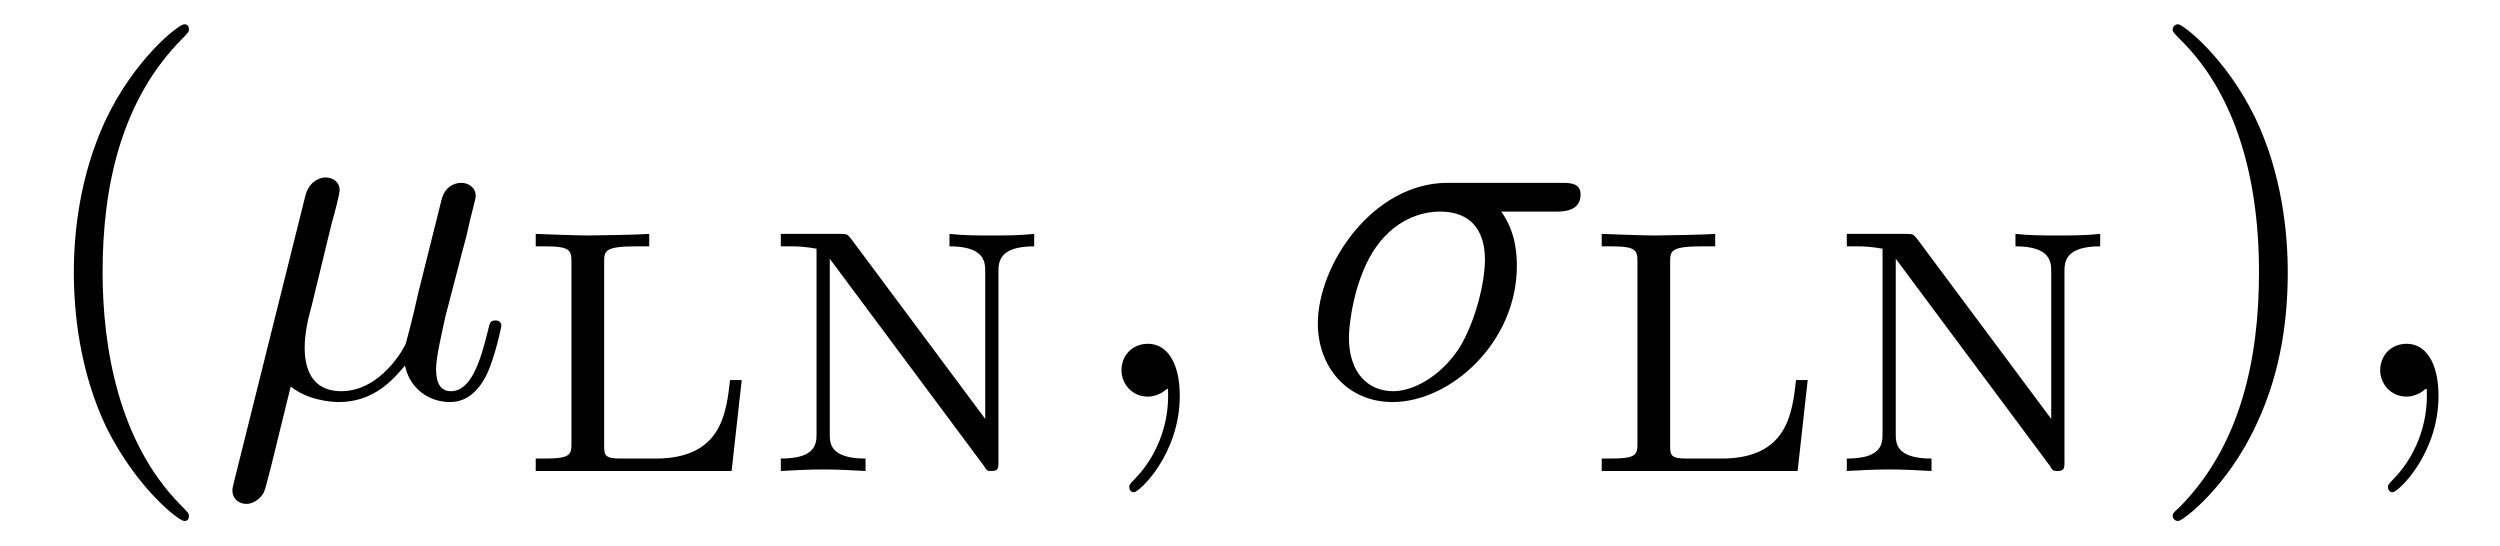
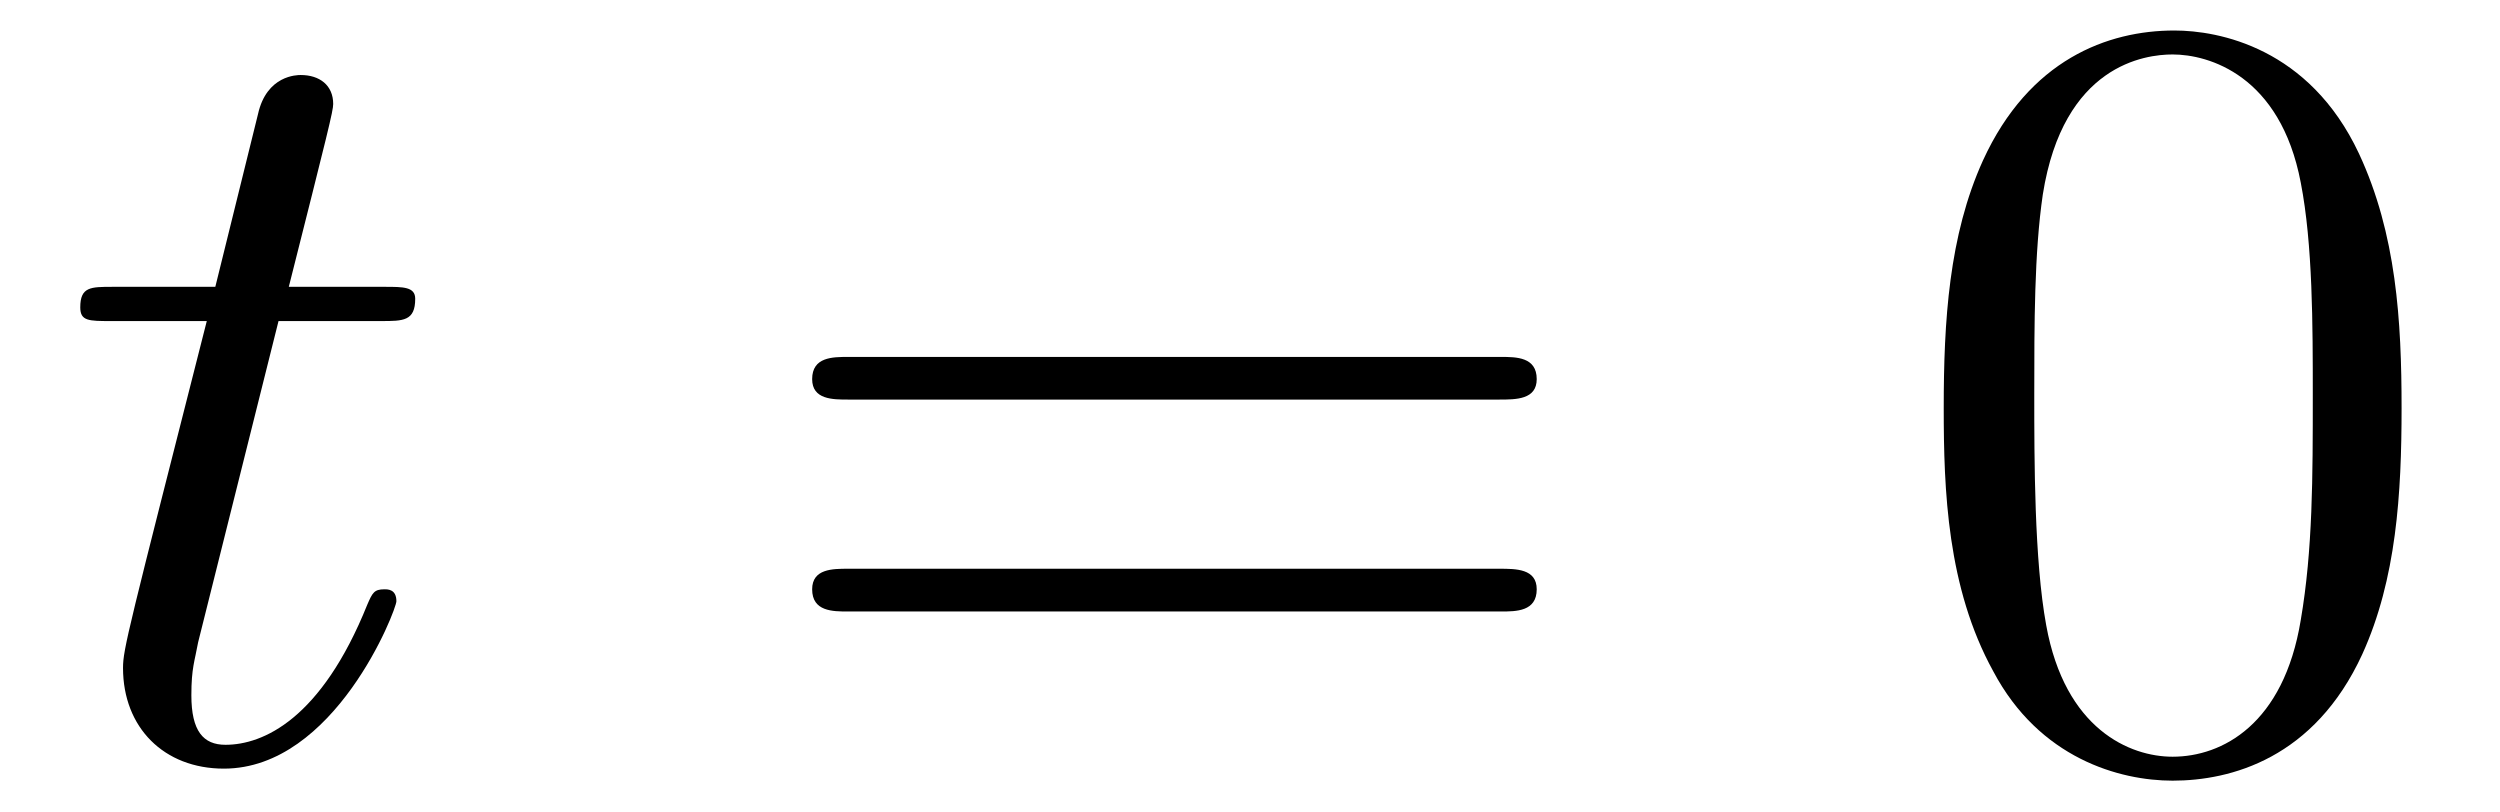
- <svg xmlns="http://www.w3.org/2000/svg" xmlns:xlink="http://www.w3.org/1999/xlink" viewBox="0 0 50.249 10.963">
+ <svg xmlns="http://www.w3.org/2000/svg" xmlns:xlink="http://www.w3.org/1999/xlink" viewBox="0 0 22.862 7.42">
  <defs>
    <g>
      <g id="glyph-0-0">
-         <path d="M 3.297 2.391 C 3.297 2.359 3.297 2.344 3.125 2.172 C 1.891 0.922 1.562 -0.969 1.562 -2.5 C 1.562 -4.234 1.938 -5.969 3.172 -7.203 C 3.297 -7.328 3.297 -7.344 3.297 -7.375 C 3.297 -7.453 3.266 -7.484 3.203 -7.484 C 3.094 -7.484 2.203 -6.797 1.609 -5.531 C 1.109 -4.438 0.984 -3.328 0.984 -2.5 C 0.984 -1.719 1.094 -0.516 1.641 0.625 C 2.25 1.844 3.094 2.5 3.203 2.5 C 3.266 2.5 3.297 2.469 3.297 2.391 Z M 3.297 2.391 " />
-       </g>
-       <g id="glyph-0-1">
-         <path d="M 2.875 -2.5 C 2.875 -3.266 2.766 -4.469 2.219 -5.609 C 1.625 -6.828 0.766 -7.484 0.672 -7.484 C 0.609 -7.484 0.562 -7.438 0.562 -7.375 C 0.562 -7.344 0.562 -7.328 0.75 -7.141 C 1.734 -6.156 2.297 -4.578 2.297 -2.5 C 2.297 -0.781 1.938 0.969 0.703 2.219 C 0.562 2.344 0.562 2.359 0.562 2.391 C 0.562 2.453 0.609 2.5 0.672 2.5 C 0.766 2.5 1.672 1.812 2.25 0.547 C 2.766 -0.547 2.875 -1.656 2.875 -2.5 Z M 2.875 -2.5 " />
+         <path d="M 2.047 -3.984 L 2.984 -3.984 C 3.188 -3.984 3.297 -3.984 3.297 -4.188 C 3.297 -4.297 3.188 -4.297 3.016 -4.297 L 2.141 -4.297 C 2.5 -5.719 2.547 -5.906 2.547 -5.969 C 2.547 -6.141 2.422 -6.234 2.25 -6.234 C 2.219 -6.234 1.938 -6.234 1.859 -5.875 L 1.469 -4.297 L 0.531 -4.297 C 0.328 -4.297 0.234 -4.297 0.234 -4.109 C 0.234 -3.984 0.312 -3.984 0.516 -3.984 L 1.391 -3.984 C 0.672 -1.156 0.625 -0.984 0.625 -0.812 C 0.625 -0.266 1 0.109 1.547 0.109 C 2.562 0.109 3.125 -1.344 3.125 -1.422 C 3.125 -1.531 3.047 -1.531 3.016 -1.531 C 2.922 -1.531 2.906 -1.5 2.859 -1.391 C 2.438 -0.344 1.906 -0.109 1.562 -0.109 C 1.359 -0.109 1.25 -0.234 1.25 -0.562 C 1.25 -0.812 1.281 -0.875 1.312 -1.047 Z M 2.047 -3.984 " />
      </g>
      <g id="glyph-1-0">
-         <path d="M 2.297 -3.5 C 2.359 -3.703 2.453 -4.094 2.453 -4.141 C 2.453 -4.312 2.328 -4.406 2.156 -4.406 C 2.141 -4.406 1.859 -4.391 1.766 -4.047 L 0.328 1.719 C 0.297 1.844 0.297 1.859 0.297 1.891 C 0.297 2.031 0.406 2.156 0.578 2.156 C 0.781 2.156 0.906 1.969 0.922 1.938 C 0.969 1.859 1.094 1.328 1.469 -0.203 C 1.797 0.062 2.25 0.109 2.438 0.109 C 3.141 0.109 3.531 -0.344 3.766 -0.625 C 3.859 -0.172 4.234 0.109 4.672 0.109 C 5.016 0.109 5.25 -0.125 5.406 -0.438 C 5.578 -0.797 5.703 -1.406 5.703 -1.422 C 5.703 -1.531 5.609 -1.531 5.578 -1.531 C 5.484 -1.531 5.469 -1.484 5.438 -1.344 C 5.281 -0.703 5.094 -0.109 4.688 -0.109 C 4.422 -0.109 4.391 -0.375 4.391 -0.562 C 4.391 -0.781 4.5 -1.25 4.578 -1.609 L 4.859 -2.688 C 4.891 -2.828 5 -3.203 5.031 -3.359 C 5.078 -3.594 5.188 -3.969 5.188 -4.031 C 5.188 -4.203 5.047 -4.297 4.891 -4.297 C 4.844 -4.297 4.578 -4.281 4.5 -3.953 L 4.031 -2.078 C 3.922 -1.578 3.812 -1.172 3.781 -1.062 C 3.766 -1.016 3.297 -0.109 2.484 -0.109 C 1.984 -0.109 1.75 -0.438 1.75 -0.984 C 1.75 -1.266 1.812 -1.547 1.891 -1.828 Z M 2.297 -3.5 " />
+         <path d="M 6.844 -3.266 C 7 -3.266 7.188 -3.266 7.188 -3.453 C 7.188 -3.656 7 -3.656 6.859 -3.656 L 0.891 -3.656 C 0.75 -3.656 0.562 -3.656 0.562 -3.453 C 0.562 -3.266 0.75 -3.266 0.891 -3.266 Z M 6.859 -1.328 C 7 -1.328 7.188 -1.328 7.188 -1.531 C 7.188 -1.719 7 -1.719 6.844 -1.719 L 0.891 -1.719 C 0.75 -1.719 0.562 -1.719 0.562 -1.531 C 0.562 -1.328 0.75 -1.328 0.891 -1.328 Z M 6.859 -1.328 " />
      </g>
      <g id="glyph-1-1">
-         <path d="M 2.031 -0.016 C 2.031 -0.672 1.781 -1.062 1.391 -1.062 C 1.062 -1.062 0.859 -0.812 0.859 -0.531 C 0.859 -0.266 1.062 0 1.391 0 C 1.5 0 1.641 -0.047 1.734 -0.125 C 1.766 -0.156 1.781 -0.156 1.781 -0.156 C 1.797 -0.156 1.797 -0.156 1.797 -0.016 C 1.797 0.734 1.453 1.328 1.125 1.656 C 1.016 1.766 1.016 1.781 1.016 1.812 C 1.016 1.891 1.062 1.922 1.109 1.922 C 1.219 1.922 2.031 1.156 2.031 -0.016 Z M 2.031 -0.016 " />
-       </g>
-       <g id="glyph-1-2">
-         <path d="M 5.156 -3.719 C 5.297 -3.719 5.656 -3.719 5.656 -4.062 C 5.656 -4.297 5.438 -4.297 5.266 -4.297 L 2.984 -4.297 C 1.484 -4.297 0.375 -2.656 0.375 -1.469 C 0.375 -0.594 0.969 0.109 1.875 0.109 C 3.047 0.109 4.375 -1.094 4.375 -2.625 C 4.375 -2.797 4.375 -3.281 4.062 -3.719 Z M 1.891 -0.109 C 1.391 -0.109 1 -0.469 1 -1.188 C 1 -1.484 1.109 -2.297 1.469 -2.891 C 1.891 -3.578 2.484 -3.719 2.828 -3.719 C 3.656 -3.719 3.734 -3.062 3.734 -2.75 C 3.734 -2.281 3.531 -1.469 3.203 -0.953 C 2.812 -0.375 2.266 -0.109 1.891 -0.109 Z M 1.891 -0.109 " />
-       </g>
-       <g id="glyph-2-0">
-         <path d="M 4.531 -1.828 L 4.297 -1.828 C 4.219 -1.156 4.125 -0.25 2.797 -0.25 L 2.109 -0.25 C 1.781 -0.25 1.766 -0.312 1.766 -0.516 L 1.766 -4.188 C 1.766 -4.422 1.766 -4.516 2.422 -4.516 L 2.672 -4.516 L 2.672 -4.766 C 2.516 -4.75 1.625 -4.734 1.453 -4.734 C 1.188 -4.734 0.391 -4.766 0.391 -4.766 L 0.391 -4.516 L 0.562 -4.516 C 1.094 -4.516 1.109 -4.438 1.109 -4.188 L 1.109 -0.562 C 1.109 -0.328 1.094 -0.25 0.562 -0.25 L 0.391 -0.25 L 0.391 0 L 4.328 0 Z M 4.531 -1.828 " />
-       </g>
-       <g id="glyph-2-1">
-         <path d="M 1.812 -4.656 C 1.734 -4.75 1.734 -4.766 1.594 -4.766 L 0.391 -4.766 L 0.391 -4.516 L 0.594 -4.516 C 0.906 -4.516 1.078 -4.469 1.109 -4.469 L 1.109 -0.75 C 1.109 -0.562 1.109 -0.25 0.391 -0.25 L 0.391 0 C 0.672 -0.016 0.953 -0.031 1.234 -0.031 C 1.531 -0.031 1.812 -0.016 2.094 0 L 2.094 -0.25 C 1.375 -0.25 1.375 -0.562 1.375 -0.75 L 1.375 -4.266 L 4.469 -0.109 C 4.531 0 4.547 0 4.625 0 C 4.766 0 4.766 -0.062 4.766 -0.188 L 4.766 -4 C 4.766 -4.188 4.766 -4.516 5.484 -4.516 L 5.484 -4.766 C 5.188 -4.734 4.906 -4.734 4.625 -4.734 C 4.344 -4.734 4.062 -4.734 3.781 -4.766 L 3.781 -4.516 C 4.5 -4.516 4.5 -4.188 4.5 -4 L 4.5 -1.047 Z M 1.812 -4.656 " />
+         <path d="M 4.578 -3.188 C 4.578 -3.984 4.531 -4.781 4.188 -5.516 C 3.734 -6.484 2.906 -6.641 2.5 -6.641 C 1.891 -6.641 1.172 -6.375 0.75 -5.453 C 0.438 -4.766 0.391 -3.984 0.391 -3.188 C 0.391 -2.438 0.422 -1.547 0.844 -0.781 C 1.266 0.016 2 0.219 2.484 0.219 C 3.016 0.219 3.781 0.016 4.219 -0.938 C 4.531 -1.625 4.578 -2.406 4.578 -3.188 Z M 2.484 0 C 2.094 0 1.5 -0.25 1.328 -1.203 C 1.219 -1.797 1.219 -2.719 1.219 -3.312 C 1.219 -3.953 1.219 -4.609 1.297 -5.141 C 1.484 -6.328 2.234 -6.422 2.484 -6.422 C 2.812 -6.422 3.469 -6.234 3.656 -5.25 C 3.766 -4.688 3.766 -3.938 3.766 -3.312 C 3.766 -2.562 3.766 -1.891 3.656 -1.25 C 3.5 -0.297 2.938 0 2.484 0 Z M 2.484 0 " />
      </g>
    </g>
    <clipPath id="clip-0">
-       <path clip-rule="nonzero" d="M 1 0 L 4 0 L 4 10.965 L 1 10.965 Z M 1 0 " />
+       <path clip-rule="nonzero" d="M 0 0 L 4 0 L 4 7.422 L 0 7.422 Z M 0 0 " />
    </clipPath>
    <clipPath id="clip-1">
-       <path clip-rule="nonzero" d="M 4 3 L 11 3 L 11 10.965 L 4 10.965 Z M 4 3 " />
-     </clipPath>
-     <clipPath id="clip-2">
-       <path clip-rule="nonzero" d="M 43 0 L 46 0 L 46 10.965 L 43 10.965 Z M 43 0 " />
+       <path clip-rule="nonzero" d="M 17 0 L 22 0 L 22 7.422 L 17 7.422 Z M 17 0 " />
    </clipPath>
  </defs>
  <g clip-path="url(#clip-0)">
    <g fill="rgb(0%, 0%, 0%)" fill-opacity="1">
-       <use xlink:href="#glyph-0-0" x="0.5" y="7.972" />
+       <use xlink:href="#glyph-0-0" x="0.5" y="6.92" />
    </g>
+   </g>
+   <g fill="rgb(0%, 0%, 0%)" fill-opacity="1">
+     <use xlink:href="#glyph-1-0" x="6.865" y="6.92" />
  </g>
  <g clip-path="url(#clip-1)">
    <g fill="rgb(0%, 0%, 0%)" fill-opacity="1">
-       <use xlink:href="#glyph-1-0" x="4.374" y="7.972" />
+       <use xlink:href="#glyph-1-1" x="17.384" y="6.92" />
    </g>
  </g>
-   <g fill="rgb(0%, 0%, 0%)" fill-opacity="1">
-     <use xlink:href="#glyph-2-0" x="10.377" y="9.467" />
-     <use xlink:href="#glyph-2-1" x="15.303" y="9.467" />
-   </g>
-   <g fill="rgb(0%, 0%, 0%)" fill-opacity="1">
-     <use xlink:href="#glyph-1-1" x="21.682" y="7.972" />
-   </g>
-   <g fill="rgb(0%, 0%, 0%)" fill-opacity="1">
-     <use xlink:href="#glyph-1-2" x="26.113" y="7.972" />
-   </g>
-   <g fill="rgb(0%, 0%, 0%)" fill-opacity="1">
-     <use xlink:href="#glyph-2-0" x="31.803" y="9.467" />
-     <use xlink:href="#glyph-2-1" x="36.729" y="9.467" />
-   </g>
-   <g clip-path="url(#clip-2)">
-     <g fill="rgb(0%, 0%, 0%)" fill-opacity="1">
-       <use xlink:href="#glyph-0-1" x="43.108" y="7.972" />
-     </g>
-   </g>
-   <g fill="rgb(0%, 0%, 0%)" fill-opacity="1">
-     <use xlink:href="#glyph-1-1" x="46.982" y="7.972" />
-   </g>
</svg>
